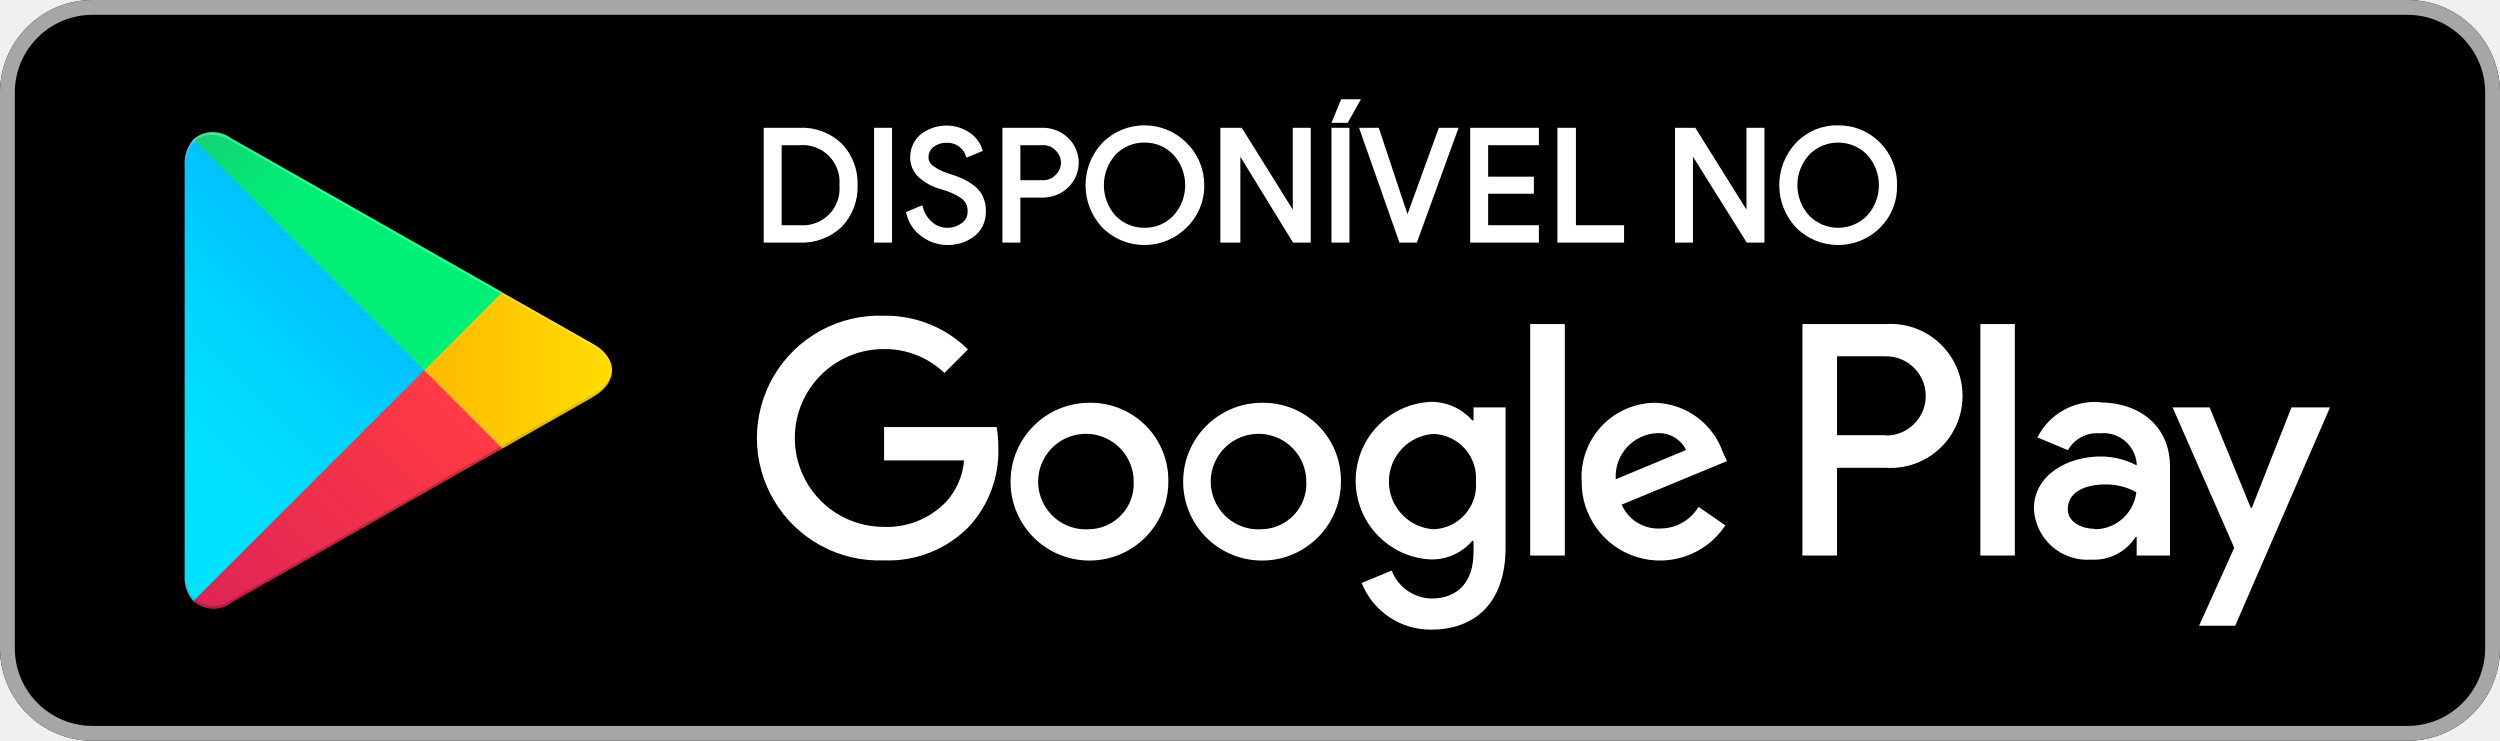
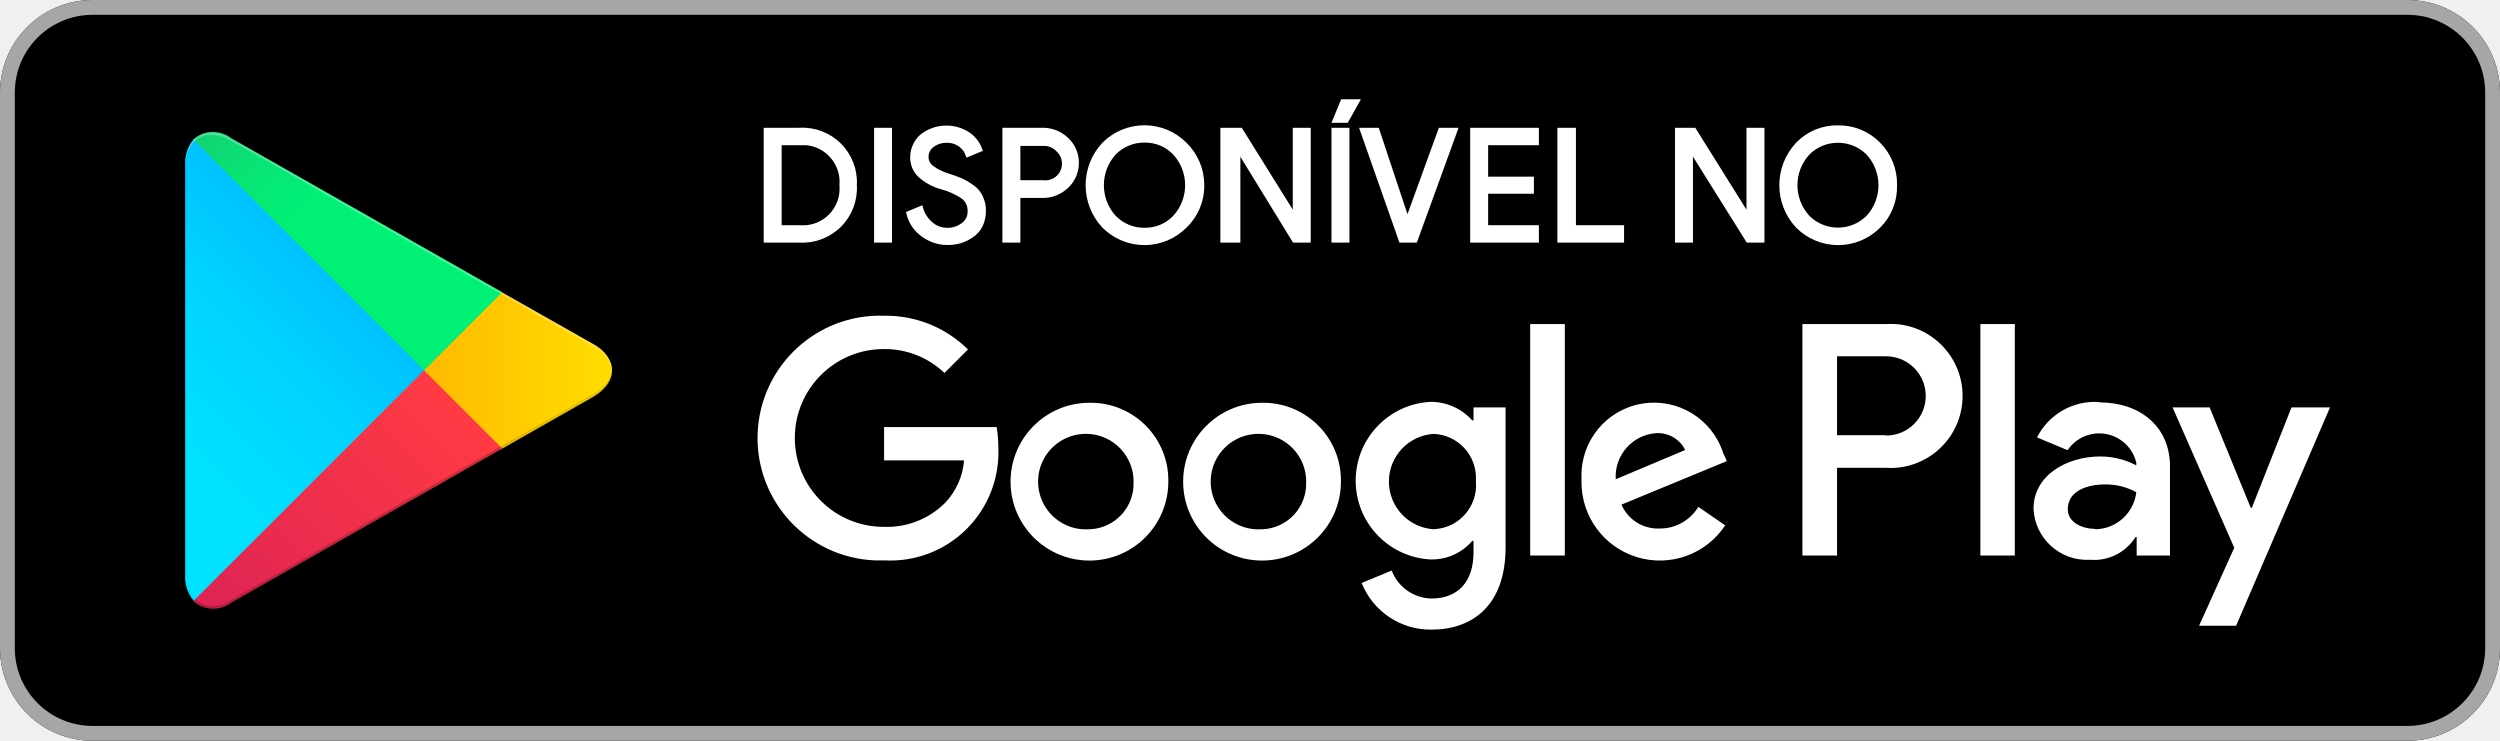
- <svg xmlns="http://www.w3.org/2000/svg" id="artwork" width="135" height="40">
+ <svg xmlns="http://www.w3.org/2000/svg" viewBox="0 0 135 40" width="135" height="40">
  <defs>
-     <linearGradient id="linear-gradient" x1="31.8" y1="183.29" x2="15.02" y2="166.51" gradientTransform="matrix(1 0 0 -1 0 202)" gradientUnits="userSpaceOnUse">
+     <linearGradient id="a" x1="31.8" y1="896.71" x2="15.02" y2="913.49" gradientTransform="translate(-10 -888)" gradientUnits="userSpaceOnUse">
      <stop offset="0" stop-color="#00a0ff" />
      <stop offset=".01" stop-color="#00a1ff" />
      <stop offset=".26" stop-color="#00beff" />
      <stop offset=".51" stop-color="#00d2ff" />
      <stop offset=".76" stop-color="#00dfff" />
      <stop offset="1" stop-color="#00e3ff" />
    </linearGradient>
-     <linearGradient id="linear-gradient-2" x1="43.83" y1="172" x2="19.64" y2="172" gradientTransform="matrix(1 0 0 -1 0 202)" gradientUnits="userSpaceOnUse">
+     <linearGradient id="b" x1="43.83" y1="908" x2="19.64" y2="908" gradientTransform="translate(-10 -888)" gradientUnits="userSpaceOnUse">
      <stop offset="0" stop-color="#ffe000" />
      <stop offset=".41" stop-color="#ffbd00" />
      <stop offset=".78" stop-color="orange" />
      <stop offset="1" stop-color="#ff9c00" />
    </linearGradient>
-     <linearGradient id="linear-gradient-3" x1="34.83" y1="169.7" x2="12.07" y2="146.95" gradientTransform="matrix(1 0 0 -1 0 202)" gradientUnits="userSpaceOnUse">
+     <linearGradient id="c" x1="34.82" y1="910.29" x2="12.06" y2="933.04" gradientTransform="translate(-10 -888)" gradientUnits="userSpaceOnUse">
      <stop offset="0" stop-color="#ff3a44" />
      <stop offset="1" stop-color="#c31162" />
    </linearGradient>
-     <linearGradient id="linear-gradient-4" x1="17.3" y1="191.82" x2="27.46" y2="181.66" gradientTransform="matrix(1 0 0 -1 0 202)" gradientUnits="userSpaceOnUse">
+     <linearGradient id="d" x1="17.3" y1="888.18" x2="27.46" y2="898.34" gradientTransform="translate(-10 -888)" gradientUnits="userSpaceOnUse">
      <stop offset="0" stop-color="#32a071" />
      <stop offset=".07" stop-color="#2da771" />
      <stop offset=".48" stop-color="#15cf74" />
      <stop offset=".8" stop-color="#06e775" />
      <stop offset="1" stop-color="#00f076" />
    </linearGradient>
-     <style>.cls-10{fill:#fff}.cls-8{isolation:isolate;opacity:.12}.cls-10{stroke:#fff;stroke-miterlimit:10;stroke-width:.2px}</style>
  </defs>
  <rect width="135" height="40" rx="5" />
-   <path d="M140 10.8a4.2 4.2 0 0 1 4.2 4.2v30a4.2 4.2 0 0 1-4.2 4.2H15a4.2 4.2 0 0 1-4.2-4.2V15a4.2 4.2 0 0 1 4.2-4.2h125m0-.8H15a5 5 0 0 0-5 5v30a5 5 0 0 0 5 5h125a5 5 0 0 0 5-5V15a5 5 0 0 0-5-5Z" transform="translate(-10 -10)" style="fill:#a6a6a6" />
-   <path d="M78.14 31.75A4.26 4.26 0 1 0 82.41 36a4.19 4.19 0 0 0-4.27-4.25Zm0 6.83a2.58 2.58 0 1 1 2.4-2.58 2.46 2.46 0 0 1-2.4 2.58Zm-9.32-6.83A4.26 4.26 0 1 0 73.09 36a4.19 4.19 0 0 0-4.27-4.25Zm0 6.83a2.58 2.58 0 1 1 2.4-2.58 2.46 2.46 0 0 1-2.4 2.58Zm-11.08-5.52v1.8h4.32a3.77 3.77 0 0 1-1 2.27 4.42 4.42 0 0 1-3.34 1.32 4.8 4.8 0 0 1 0-9.6A4.64 4.64 0 0 1 61 30.14l1.27-1.27a6.3 6.3 0 0 0-4.53-1.82 6.61 6.61 0 1 0 0 13.21 6.07 6.07 0 0 0 4.61-1.85 6 6 0 0 0 1.56-4.23 6.27 6.27 0 0 0-.09-1.12Zm45.31 1.4a4 4 0 0 0-3.64-2.71 4 4 0 0 0-4 4.25 4.23 4.23 0 0 0 7.76 2.37l-1.45-1a2.41 2.41 0 0 1-2.09 1.17 2.15 2.15 0 0 1-2.06-1.29l5.69-2.35Zm-5.8 1.42a2.34 2.34 0 0 1 2.23-2.49 1.64 1.64 0 0 1 1.57.91ZM92.63 40h1.87V27.5h-1.87Zm-3.06-7.3h-.07a2.94 2.94 0 0 0-2.24-1 4.26 4.26 0 0 0 0 8.51 2.88 2.88 0 0 0 2.24-1h.07v.61c0 1.63-.87 2.5-2.27 2.5a2.36 2.36 0 0 1-2.15-1.51l-1.62.67A4 4 0 0 0 87.3 44c2.19 0 4-1.29 4-4.43V32h-1.73Zm-2.15 5.88a2.58 2.58 0 0 1 0-5.15A2.39 2.39 0 0 1 89.7 36a2.38 2.38 0 0 1-2.28 2.58Zm24.39-11.08h-4.48V40h1.87v-4.74h2.61a3.89 3.89 0 1 0 0-7.76Zm0 6h-2.61v-4.26h2.65a2.14 2.14 0 1 1 0 4.28Zm11.54-1.79a3.49 3.49 0 0 0-3.33 1.91l1.65.69a1.78 1.78 0 0 1 1.71-.91 1.8 1.8 0 0 1 2 1.61v.12a4.18 4.18 0 0 0-1.95-.48c-1.78 0-3.6 1-3.6 2.82a2.89 2.89 0 0 0 3.11 2.75 2.65 2.65 0 0 0 2.38-1.22h.06v1h1.8v-4.81c0-2.19-1.66-3.46-3.79-3.46Zm-.23 6.85c-.61 0-1.46-.31-1.46-1.06 0-1 1.06-1.34 2-1.34a3.32 3.32 0 0 1 1.7.42 2.26 2.26 0 0 1-2.2 2ZM133.74 32l-2.14 5.42h-.06L129.32 32h-2l3.33 7.58-1.9 4.21h1.95L135.82 32Zm-16.8 8h1.86V27.5h-1.86Z" transform="translate(-10 -10)" style="fill:#fff" />
-   <path d="M20.44 17.54a2 2 0 0 0-.47 1.4v22.12a1.94 1.94 0 0 0 .47 1.4l.07.08L32.9 30.15v-.3L20.51 17.47Z" transform="translate(-10 -10)" style="fill:url(#linear-gradient)" />
-   <path d="m37 34.28-4.1-4.13v-.3l4.1-4.13.09.06L42 28.56c1.4.79 1.4 2.09 0 2.89l-4.89 2.78Z" transform="translate(-10 -10)" style="fill:url(#linear-gradient-2)" />
-   <path d="M37.12 34.22 32.9 30 20.44 42.46a1.62 1.62 0 0 0 2.07.07l14.61-8.31" transform="translate(-10 -10)" style="fill:url(#linear-gradient-3)" />
-   <path d="m37.12 25.78-14.61-8.3a1.61 1.61 0 0 0-2.07.06L32.9 30Z" transform="translate(-10 -10)" style="fill:url(#linear-gradient-4)" />
-   <path d="m37 34.13-14.49 8.25a1.66 1.66 0 0 1-2 0l-.07.07.07.08a1.66 1.66 0 0 0 2 0l14.61-8.31Z" transform="translate(-10 -10)" style="opacity:.2;isolation:isolate" />
-   <path class="cls-8" d="M20.44 42.32a2 2 0 0 1-.44-1.41v.15a1.94 1.94 0 0 0 .47 1.4l.07-.07ZM42 31.3l-5 2.83.09.09L42 31.44A1.75 1.75 0 0 0 43.06 30 1.86 1.86 0 0 1 42 31.3Z" transform="translate(-10 -10)" />
-   <path d="M22.51 17.62 42 28.7a1.86 1.86 0 0 1 1.06 1.3A1.75 1.75 0 0 0 42 28.56L22.51 17.48c-1.39-.8-2.54-.14-2.54 1.46v.15c.03-1.6 1.15-2.26 2.54-1.47Z" transform="translate(-10 -10)" style="opacity:.25;isolation:isolate;fill:#fff" />
-   <path class="cls-10" d="M51.34 23v-6h1.83a3 3 0 0 1 2.22.83 3 3 0 0 1 .82 2.17 3 3 0 0 1-.82 2.17 3 3 0 0 1-2.22.83Zm.77-.74h1.06A2.08 2.08 0 0 0 55.43 20a2.09 2.09 0 0 0-2.26-2.26h-1.06ZM57.3 23v-6h.77v6ZM61.13 23.13a2.24 2.24 0 0 1-1.27-.42 2 2 0 0 1-.82-1.2l.7-.29a1.69 1.69 0 0 0 .52.84 1.32 1.32 0 0 0 .87.34 1.36 1.36 0 0 0 .86-.27.83.83 0 0 0 .36-.71.92.92 0 0 0-.36-.78 3.7 3.7 0 0 0-1.12-.51 2.87 2.87 0 0 1-1.21-.65 1.35 1.35 0 0 1-.41-1 1.51 1.51 0 0 1 .51-1.13 2.16 2.16 0 0 1 2.57-.09 1.7 1.7 0 0 1 .62.83l-.7.29a1.05 1.05 0 0 0-.37-.52 1.15 1.15 0 0 0-.77-.25 1.22 1.22 0 0 0-.76.25.76.76 0 0 0-.31.62.67.67 0 0 0 .29.56 2.68 2.68 0 0 0 .85.42 6.67 6.67 0 0 1 .74.27 3.18 3.18 0 0 1 .6.36 1.43 1.43 0 0 1 .46.55 1.71 1.71 0 0 1 .16.77 1.66 1.66 0 0 1-.18.78 1.4 1.4 0 0 1-.48.54 2.23 2.23 0 0 1-.64.31 2.44 2.44 0 0 1-.71.09ZM65 23h-.77v-6h2.05a1.88 1.88 0 0 1 1.32.51 1.75 1.75 0 0 1 0 2.55 1.88 1.88 0 0 1-1.32.51H65Zm0-3.17h1.3a1 1 0 0 0 .78-.32 1 1 0 0 0 0-1.45 1 1 0 0 0-.78-.32H65ZM74 22.22a3.11 3.11 0 0 1-4.4 0 3.24 3.24 0 0 1 0-4.44 3.11 3.11 0 0 1 4.4 0 3.08 3.08 0 0 1 .93 2.22 3 3 0 0 1-.93 2.22Zm-3.83-.5a2.22 2.22 0 0 0 1.63.68 2.19 2.19 0 0 0 1.63-.68 2.54 2.54 0 0 0 0-3.44 2.19 2.19 0 0 0-1.63-.68 2.22 2.22 0 0 0-1.63.68 2.57 2.57 0 0 0 0 3.44ZM76 23v-6h1l2.91 4.67V17h.77v6h-.8l-3-4.89V23ZM82 23v-6h.77v6Zm.72-6.47h-.67l.44-1.07h.83ZM85.64 23l-2.11-6h.85L86 21.87 87.77 17h.85l-2.18 6ZM93 17.74h-2.74v1.9h2.47v.72h-2.47v1.9H93V23h-3.51v-6H93ZM94.2 23v-6h.8v5.26h2.6V23ZM100.55 23v-6h.94l2.92 4.67V17h.77v6h-.8l-3.06-4.89V23ZM111.46 22.22a3.11 3.11 0 0 1-4.4 0 3.24 3.24 0 0 1 0-4.44 2.93 2.93 0 0 1 2.2-.91 3 3 0 0 1 2.2.91 3.07 3.07 0 0 1 .88 2.22 3 3 0 0 1-.88 2.22Zm-3.83-.5a2.29 2.29 0 0 0 3.26 0 2.54 2.54 0 0 0 0-3.44 2.29 2.29 0 0 0-3.26 0 2.54 2.54 0 0 0 0 3.44Z" transform="translate(-10 -10)" />
+   <path d="M130 .8a4.2 4.2 0 0 1 4.2 4.2v30a4.2 4.2 0 0 1-4.2 4.2H5A4.2 4.2 0 0 1 .8 35V5A4.2 4.2 0 0 1 5 .8h125m0-.8H5a5 5 0 0 0-5 5v30a5 5 0 0 0 5 5h125a5 5 0 0 0 5-5V5a5 5 0 0 0-5-5Z" style="fill:#a6a6a6" />
+   <path d="M68.14 21.75A4.26 4.26 0 1 0 72.41 26a4.19 4.19 0 0 0-4.13-4.25Zm0 6.83a2.58 2.58 0 1 1 2.39-2.75.91.91 0 0 1 0 .17 2.46 2.46 0 0 1-2.34 2.58Zm-9.32-6.83A4.26 4.26 0 1 0 63.09 26 4.19 4.19 0 0 0 59 21.75Zm0 6.83a2.58 2.58 0 1 1 2.39-2.75.91.91 0 0 1 0 .17 2.46 2.46 0 0 1-2.34 2.58Zm-11.08-5.52v1.8h4.32a3.77 3.77 0 0 1-1 2.27 4.45 4.45 0 0 1-3.34 1.32 4.8 4.8 0 1 1 0-9.6A4.65 4.65 0 0 1 51 20.14l1.27-1.27a6.29 6.29 0 0 0-4.53-1.82 6.61 6.61 0 0 0-.51 13.21h.51a5.84 5.84 0 0 0 6.17-6.08 7 7 0 0 0-.09-1.12Zm45.31 1.4a3.92 3.92 0 0 0-7.65 1.28 2.26 2.26 0 0 0 0 .26 4.23 4.23 0 0 0 7.76 2.37l-1.45-1a2.42 2.42 0 0 1-2.09 1.17 2.14 2.14 0 0 1-2.06-1.29l5.69-2.35Zm-5.8 1.42a2.35 2.35 0 0 1 2.18-2.49 1.64 1.64 0 0 1 1.57.91ZM82.63 30h1.87V17.5h-1.87Zm-3.06-7.3h-.07a3 3 0 0 0-2.24-1 4.26 4.26 0 0 0 0 8.51 2.87 2.87 0 0 0 2.24-1h.07v.61c0 1.63-.87 2.5-2.27 2.5a2.35 2.35 0 0 1-2.15-1.51l-1.62.67A4 4 0 0 0 77.3 34c2.19 0 4-1.29 4-4.43V22h-1.73Zm-2.15 5.88a2.58 2.58 0 0 1 0-5.15 2.38 2.38 0 0 1 2.28 2.49V26a2.38 2.38 0 0 1-2.17 2.57Zm24.39-11.08h-4.48V30h1.87v-4.74h2.61a3.89 3.89 0 1 0 .56-7.76 5.23 5.23 0 0 0-.56 0Zm0 6H99.2v-4.26h2.65a2.14 2.14 0 0 1 0 4.28Zm11.54-1.79a3.49 3.49 0 0 0-3.35 1.91l1.65.69a2.06 2.06 0 0 1 3.71.67v.15a4.14 4.14 0 0 0-1.95-.48c-1.78 0-3.6 1-3.6 2.82a2.89 2.89 0 0 0 3 2.76h.09a2.64 2.64 0 0 0 2.42-1.23h.06v1h1.8v-4.81c0-2.19-1.66-3.46-3.79-3.46Zm-.23 6.85c-.61 0-1.46-.31-1.46-1.06 0-1 1.06-1.34 2-1.34a3.38 3.38 0 0 1 1.7.42 2.26 2.26 0 0 1-2.2 2ZM123.74 22l-2.14 5.42h-.06L119.32 22h-2l3.33 7.58-1.9 4.21h2L125.82 22Zm-16.8 8h1.86V17.5h-1.86Z" style="fill:#fff" />
+   <path d="M10.44 7.54a2 2 0 0 0-.44 1.4v22.12a1.94 1.94 0 0 0 .47 1.4l.07.08L22.9 20.15v-.3L10.51 7.47Z" style="fill:url(#a)" />
+   <path d="m27 24.28-4.1-4.13v-.3l4.1-4.13.09.06L32 18.56c1.4.79 1.4 2.09 0 2.89l-4.89 2.78Z" style="fill:url(#b)" />
+   <path d="M27.12 24.22 22.9 20 10.44 32.46a1.62 1.62 0 0 0 2.07.07l14.61-8.31" style="fill:url(#c)" />
+   <path d="m27.12 15.78-14.61-8.3a1.6 1.6 0 0 0-2.07.06L22.9 20Z" style="fill:url(#d)" />
+   <path d="m27 24.13-14.49 8.25a1.65 1.65 0 0 1-2 0l-.07.07.07.08a1.65 1.65 0 0 0 2 0l14.61-8.31Z" style="isolation:isolate;opacity:.2" />
+   <path d="M10.44 32.32a2 2 0 0 1-.44-1.41v.15a1.94 1.94 0 0 0 .47 1.4l.07-.07ZM32 21.3l-5 2.83.09.09L32 21.44A1.74 1.74 0 0 0 33.06 20 1.86 1.86 0 0 1 32 21.3Z" style="isolation:isolate;opacity:.12" />
+   <path d="M12.51 7.62 32 18.7a1.86 1.86 0 0 1 1.06 1.3A1.74 1.74 0 0 0 32 18.56L12.51 7.48C11.12 6.68 10 7.34 10 8.94v.15c0-1.6 1.12-2.26 2.51-1.47Z" style="fill:#fff;isolation:isolate;opacity:.25" />
+   <path d="M41.34 13V7h1.83a2.84 2.84 0 0 1 3 3 2.84 2.84 0 0 1-3 3Zm.77-.74h1.06a2.08 2.08 0 0 0 2.26-1.88 2.41 2.41 0 0 0 0-.38 2.09 2.09 0 0 0-1.9-2.26h-1.42ZM47.3 13V7h.77v6ZM51.13 13.13a2.22 2.22 0 0 1-1.27-.42 2 2 0 0 1-.82-1.2l.7-.29a1.71 1.71 0 0 0 .52.84 1.29 1.29 0 0 0 .87.34 1.34 1.34 0 0 0 .86-.27.84.84 0 0 0 .36-.71.91.91 0 0 0-.36-.78 3.79 3.79 0 0 0-1.12-.51 2.91 2.91 0 0 1-1.21-.65 1.34 1.34 0 0 1-.41-1 1.53 1.53 0 0 1 .51-1.13 2.16 2.16 0 0 1 2.57-.09 1.76 1.76 0 0 1 .62.83l-.7.29a1.09 1.09 0 0 0-.37-.52 1.19 1.19 0 0 0-.77-.25 1.24 1.24 0 0 0-.76.25.76.76 0 0 0-.31.62.7.7 0 0 0 .29.56 2.7 2.7 0 0 0 .85.42c.25.08.5.17.74.27a3.67 3.67 0 0 1 .6.36 1.36 1.36 0 0 1 .46.55 1.69 1.69 0 0 1 .16.77 1.75 1.75 0 0 1-.18.78 1.39 1.39 0 0 1-.48.54 2.23 2.23 0 0 1-.64.31 2.43 2.43 0 0 1-.71.09ZM55 13h-.77V7h2.05a1.86 1.86 0 0 1 1.32.51 1.75 1.75 0 0 1 .08 2.49l-.08.08a1.86 1.86 0 0 1-1.32.51H55Zm0-3.17h1.3a1 1 0 0 0 .82-1.73 1 1 0 0 0-.78-.32H55ZM64 12.22a3.1 3.1 0 0 1-4.4 0 3.25 3.25 0 0 1 0-4.44 3.1 3.1 0 0 1 4.4 0 3.08 3.08 0 0 1 .93 2.22 3 3 0 0 1-.93 2.22Zm-3.83-.5a2.24 2.24 0 0 0 1.63.68 2.18 2.18 0 0 0 1.63-.68 2.55 2.55 0 0 0 0-3.44 2.18 2.18 0 0 0-1.63-.68 2.24 2.24 0 0 0-1.63.68 2.57 2.57 0 0 0 0 3.44ZM66 13V7h1l2.91 4.67V7h.77v6h-.8l-3-4.89V13ZM72 13V7h.77v6Zm.72-6.47h-.67l.44-1.07h.83ZM75.64 13l-2.11-6h.85L76 11.87 77.77 7h.85l-2.18 6ZM83 7.74h-2.74v1.9h2.47v.72h-2.47v1.9H83V13h-3.51V7H83ZM84.2 13V7h.8v5.26h2.6V13ZM90.55 13V7h.94l2.92 4.67V7h.77v6h-.8l-3.06-4.89V13ZM101.46 12.22a3.1 3.1 0 0 1-4.4 0 3.25 3.25 0 0 1 0-4.44 2.94 2.94 0 0 1 2.2-.91 3 3 0 0 1 2.2.91 3.06 3.06 0 0 1 .88 2.22 3 3 0 0 1-.88 2.22Zm-3.83-.5a2.29 2.29 0 0 0 3.24 0 2.55 2.55 0 0 0 0-3.44 2.29 2.29 0 0 0-3.24 0 2.55 2.55 0 0 0 0 3.44Z" style="fill:#fff;stroke:#fff;stroke-miterlimit:10;stroke-width:.2px" />
</svg>
